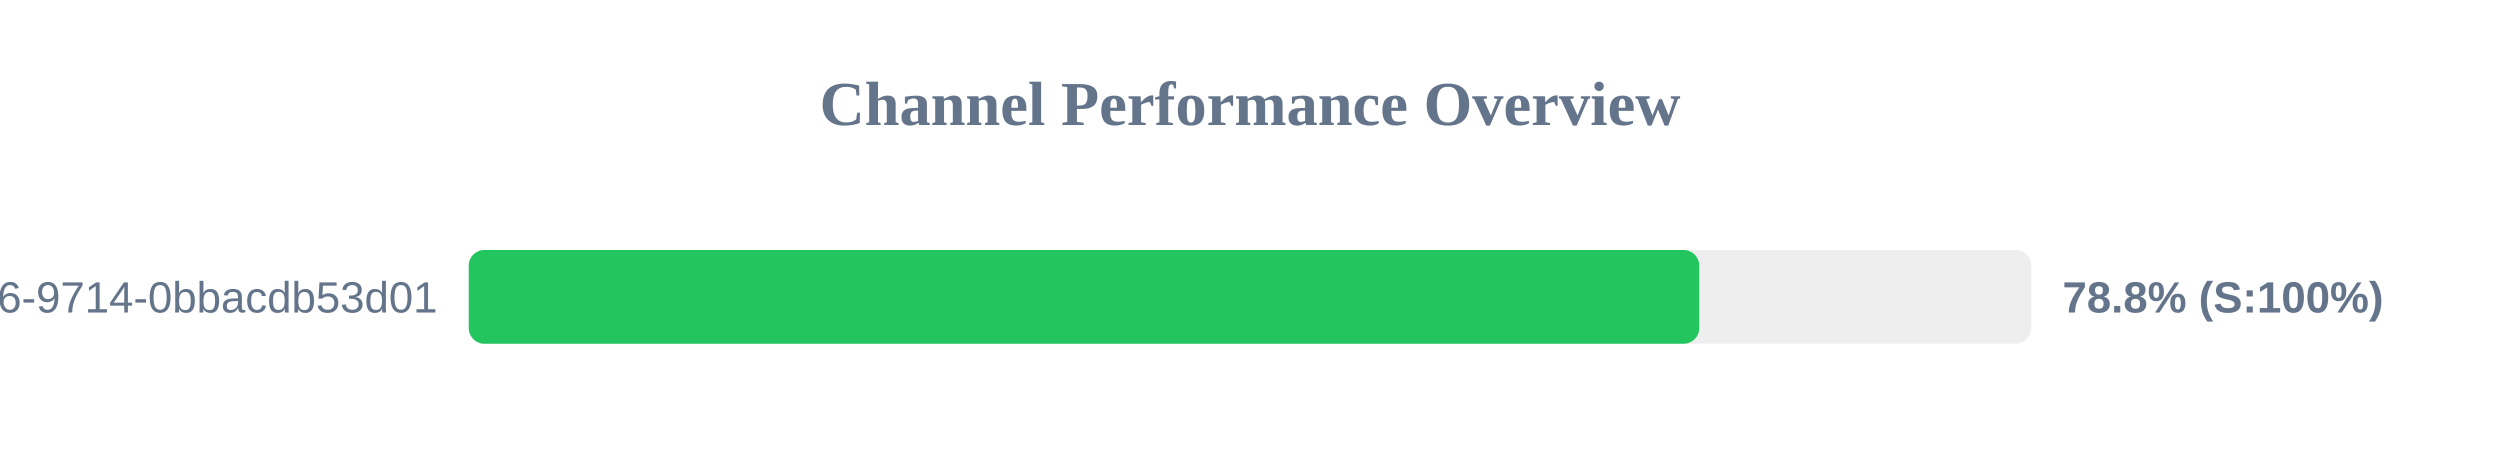
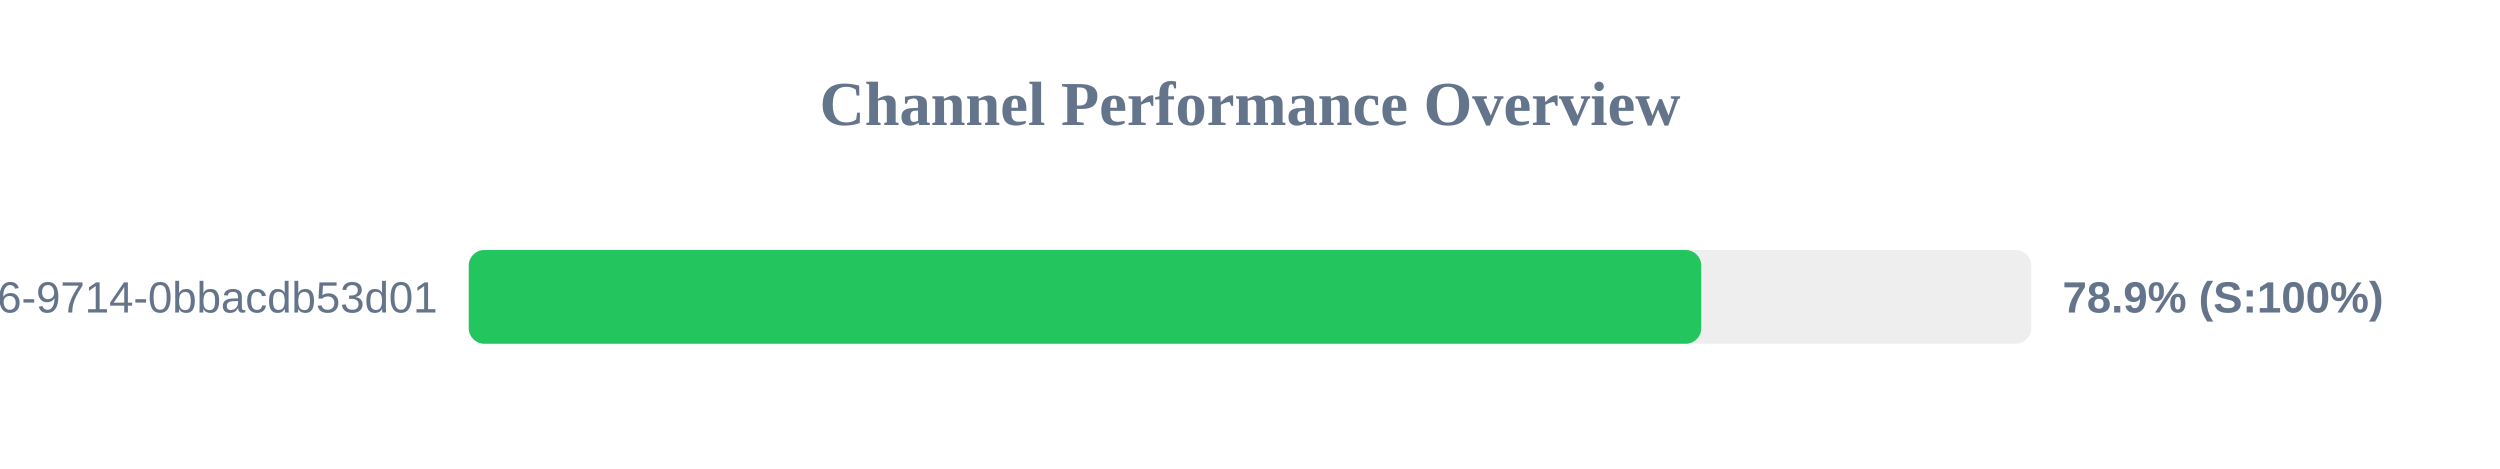
<svg xmlns="http://www.w3.org/2000/svg" width="800" height="150" version="1.1">
  <style>
        .row { font: 14px Arial; fill: #64748b; }
        .score { font: bold 14px Arial; fill: #64748b; }
    </style>
  <text x="400" y="40" text-anchor="middle" font-size="20px" font-weight="bold" fill="#64748b">Channel Performance Overview</text>
  <rect x="150" y="80" width="500" height="30" fill="#eee" rx="5" />
-   <rect x="150" y="80" width="393.75" height="30" fill="#22c55e" rx="5" />
+   <rect x="150" y="80" width="394.4" height="30" fill="#22c55e" rx="5" />
  <text x="140" y="100" text-anchor="end" class="row">?uuid=23125f6e-ec56-4c26-9714-0bbacdb53d01</text>
-   <text x="660" y="100" text-anchor="start" class="score">78.8% (S:100%)</text>
+   <text x="660" y="100" text-anchor="start" class="score">78.9% (S:100%)</text>
</svg>
